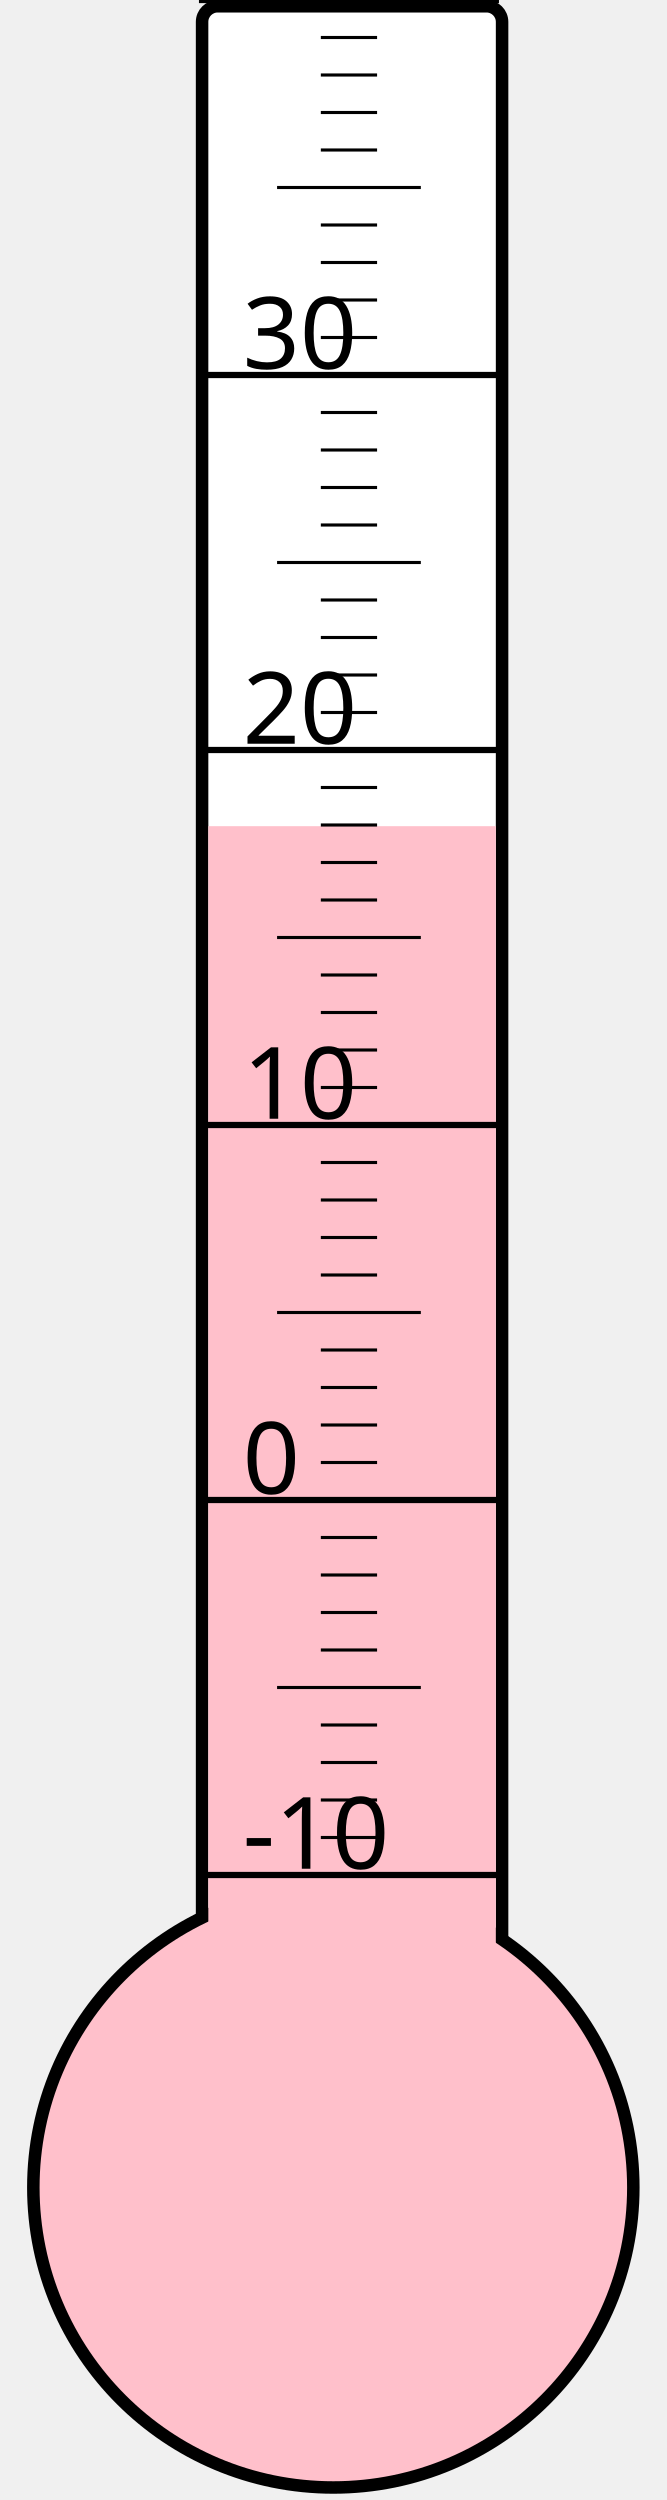
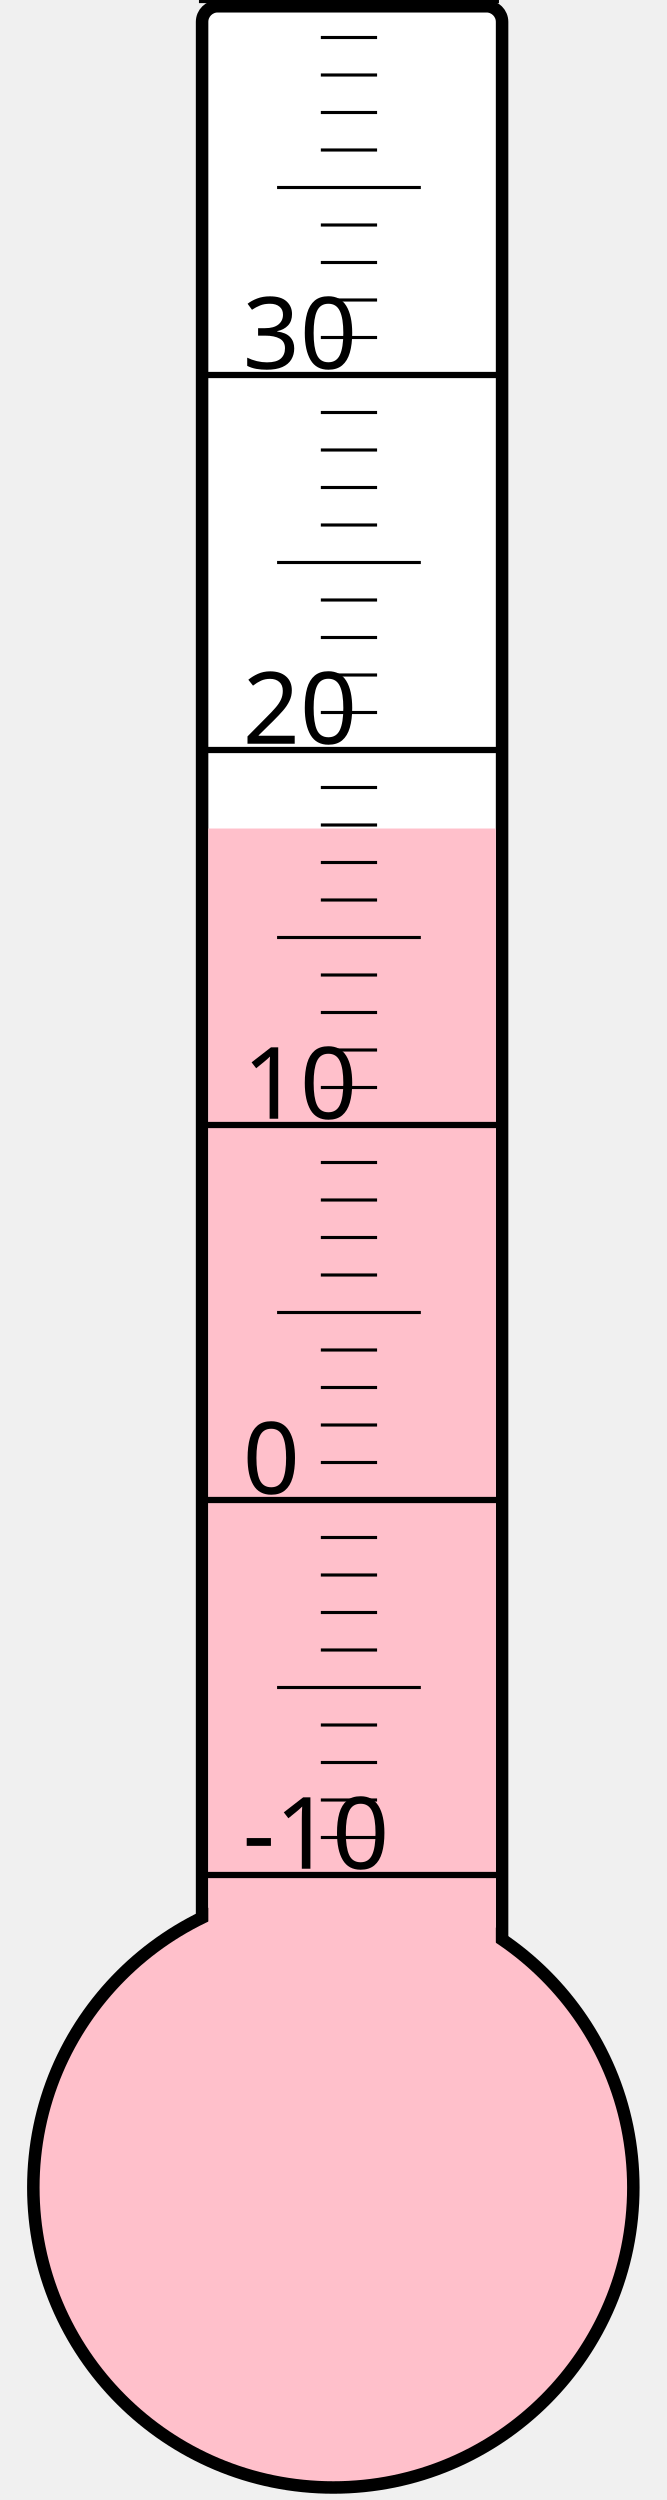
<svg xmlns="http://www.w3.org/2000/svg" width="40px" height="150px" viewBox="0 0 200 800">
  <rect width="200" height="800" x="0" y="0" style="fill: #ffffeb; fill-opacity: 0;" />
  <rect width="96" height="680" x="58" y="2" rx="5" ry="5" style="fill: white; fill-opacity: 1; stroke: black; stroke-width: 4;" />
  <circle cx="100" cy="700" r="96" style="fill: pink; stroke: black; stroke-width: 4;" />
-   <rect width="92" height="435.625" x="60" y="264.375" style="fill: pink; fill-opacity: 1; stroke-width: 0;" />
+   <rect width="92" height="434.875" x="60" y="265.125" style="fill: pink; fill-opacity: 1; stroke-width: 0;" />
  <text x="71" y="598" style="font-family: sans-serif; font-size: 24pt;">-10</text>
  <text x="71" y="478" style="font-family: sans-serif; font-size: 24pt;">0</text>
  <text x="71" y="358" style="font-family: sans-serif; font-size: 24pt;">10</text>
  <text x="71" y="238" style="font-family: sans-serif; font-size: 24pt;">20</text>
  <text x="71" y="118" style="font-family: sans-serif; font-size: 24pt;">30</text>
  <g style="stroke: black;">
    <line x1="57" y1="600" x2="153" y2="600" style="stroke-width: 2;" />
    <line x1="96" y1="588" x2="114" y2="588" style="stroke-width: 1;" />
    <line x1="96" y1="576" x2="114" y2="576" style="stroke-width: 1;" />
    <line x1="96" y1="564" x2="114" y2="564" style="stroke-width: 1;" />
    <line x1="96" y1="552" x2="114" y2="552" style="stroke-width: 1;" />
    <line x1="82" y1="540" x2="128" y2="540" style="stroke-width: 1;" />
    <line x1="96" y1="528" x2="114" y2="528" style="stroke-width: 1;" />
    <line x1="96" y1="516" x2="114" y2="516" style="stroke-width: 1;" />
    <line x1="96" y1="504" x2="114" y2="504" style="stroke-width: 1;" />
    <line x1="96" y1="492" x2="114" y2="492" style="stroke-width: 1;" />
    <line x1="57" y1="480" x2="153" y2="480" style="stroke-width: 2;" />
    <line x1="96" y1="468" x2="114" y2="468" style="stroke-width: 1;" />
    <line x1="96" y1="456" x2="114" y2="456" style="stroke-width: 1;" />
    <line x1="96" y1="444" x2="114" y2="444" style="stroke-width: 1;" />
    <line x1="96" y1="432" x2="114" y2="432" style="stroke-width: 1;" />
    <line x1="82" y1="420" x2="128" y2="420" style="stroke-width: 1;" />
    <line x1="96" y1="408" x2="114" y2="408" style="stroke-width: 1;" />
    <line x1="96" y1="396" x2="114" y2="396" style="stroke-width: 1;" />
    <line x1="96" y1="384" x2="114" y2="384" style="stroke-width: 1;" />
    <line x1="96" y1="372" x2="114" y2="372" style="stroke-width: 1;" />
    <line x1="57" y1="360" x2="153" y2="360" style="stroke-width: 2;" />
    <line x1="96" y1="348" x2="114" y2="348" style="stroke-width: 1;" />
    <line x1="96" y1="336" x2="114" y2="336" style="stroke-width: 1;" />
    <line x1="96" y1="324" x2="114" y2="324" style="stroke-width: 1;" />
    <line x1="96" y1="312" x2="114" y2="312" style="stroke-width: 1;" />
    <line x1="82" y1="300" x2="128" y2="300" style="stroke-width: 1;" />
    <line x1="96" y1="288" x2="114" y2="288" style="stroke-width: 1;" />
    <line x1="96" y1="276" x2="114" y2="276" style="stroke-width: 1;" />
    <line x1="96" y1="264" x2="114" y2="264" style="stroke-width: 1;" />
    <line x1="96" y1="252" x2="114" y2="252" style="stroke-width: 1;" />
    <line x1="57" y1="240" x2="153" y2="240" style="stroke-width: 2;" />
    <line x1="96" y1="228" x2="114" y2="228" style="stroke-width: 1;" />
    <line x1="96" y1="216" x2="114" y2="216" style="stroke-width: 1;" />
    <line x1="96" y1="204" x2="114" y2="204" style="stroke-width: 1;" />
    <line x1="96" y1="192" x2="114" y2="192" style="stroke-width: 1;" />
    <line x1="82" y1="180" x2="128" y2="180" style="stroke-width: 1;" />
    <line x1="96" y1="168" x2="114" y2="168" style="stroke-width: 1;" />
    <line x1="96" y1="156" x2="114" y2="156" style="stroke-width: 1;" />
    <line x1="96" y1="144" x2="114" y2="144" style="stroke-width: 1;" />
    <line x1="96" y1="132" x2="114" y2="132" style="stroke-width: 1;" />
    <line x1="57" y1="120" x2="153" y2="120" style="stroke-width: 2;" />
    <line x1="96" y1="108" x2="114" y2="108" style="stroke-width: 1;" />
    <line x1="96" y1="96" x2="114" y2="96" style="stroke-width: 1;" />
    <line x1="96" y1="84" x2="114" y2="84" style="stroke-width: 1;" />
    <line x1="96" y1="72" x2="114" y2="72" style="stroke-width: 1;" />
    <line x1="82" y1="60" x2="128" y2="60" style="stroke-width: 1;" />
    <line x1="96" y1="48" x2="114" y2="48" style="stroke-width: 1;" />
    <line x1="96" y1="36" x2="114" y2="36" style="stroke-width: 1;" />
    <line x1="96" y1="24" x2="114" y2="24" style="stroke-width: 1;" />
    <line x1="96" y1="12" x2="114" y2="12" style="stroke-width: 1;" />
    <line x1="57" y1="0" x2="153" y2="0" style="stroke-width: 2;" />
  </g>
</svg>
